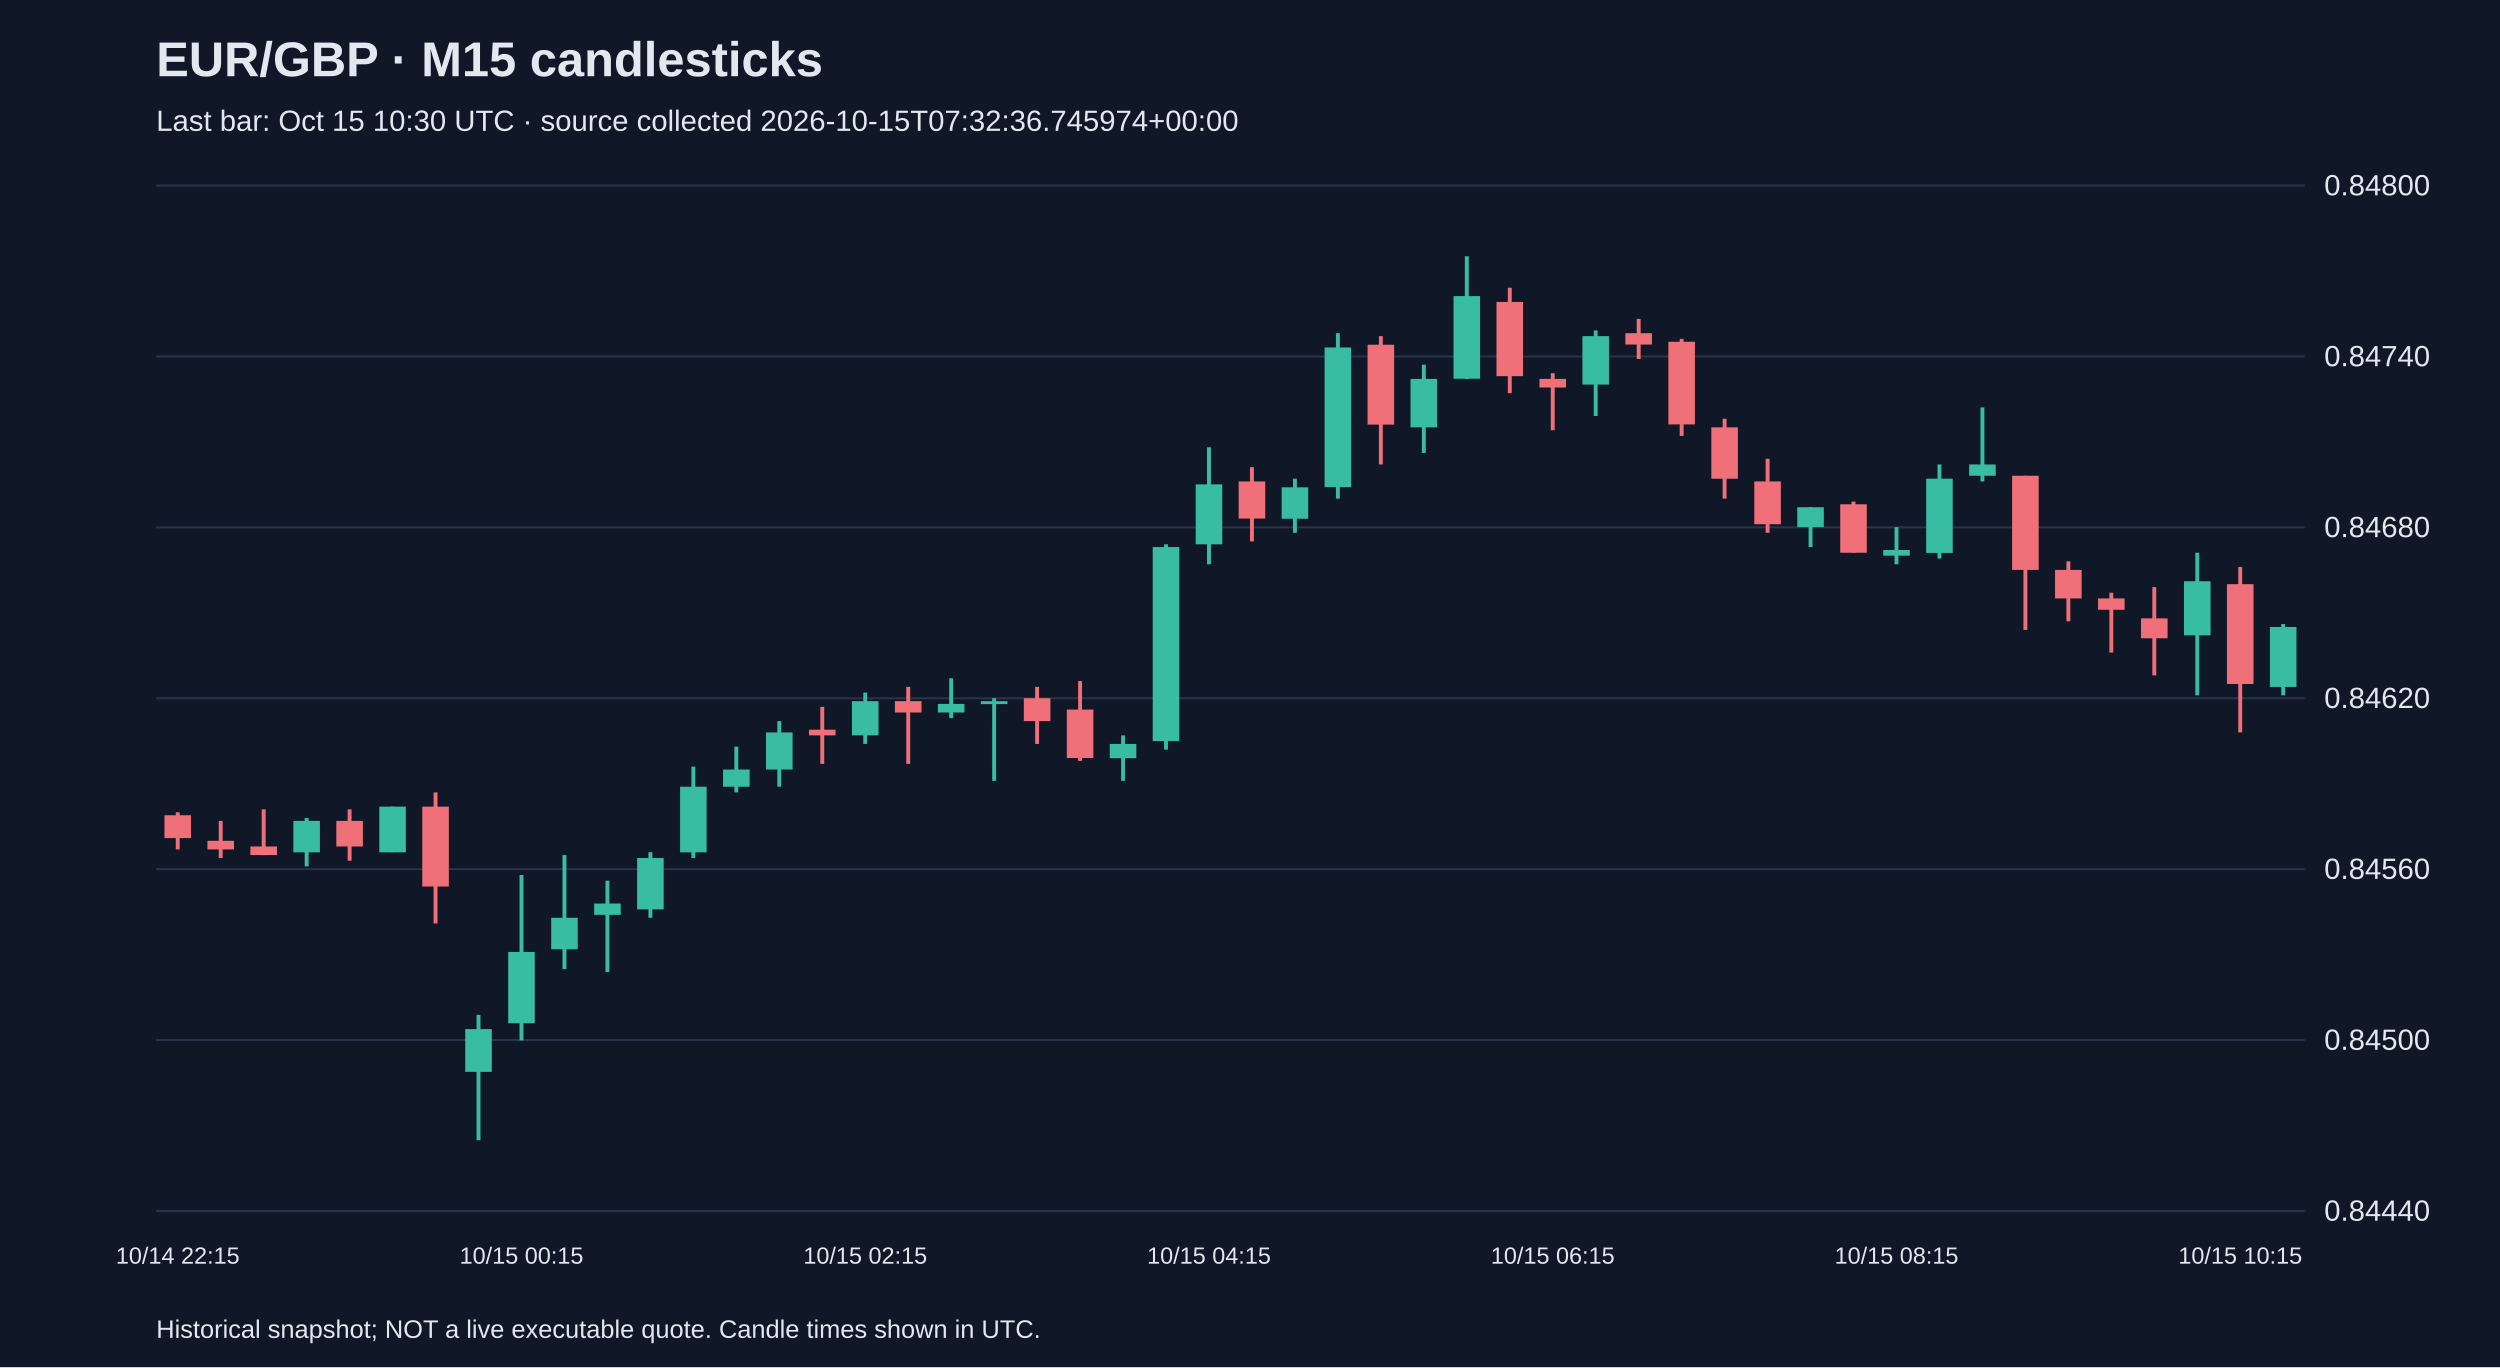
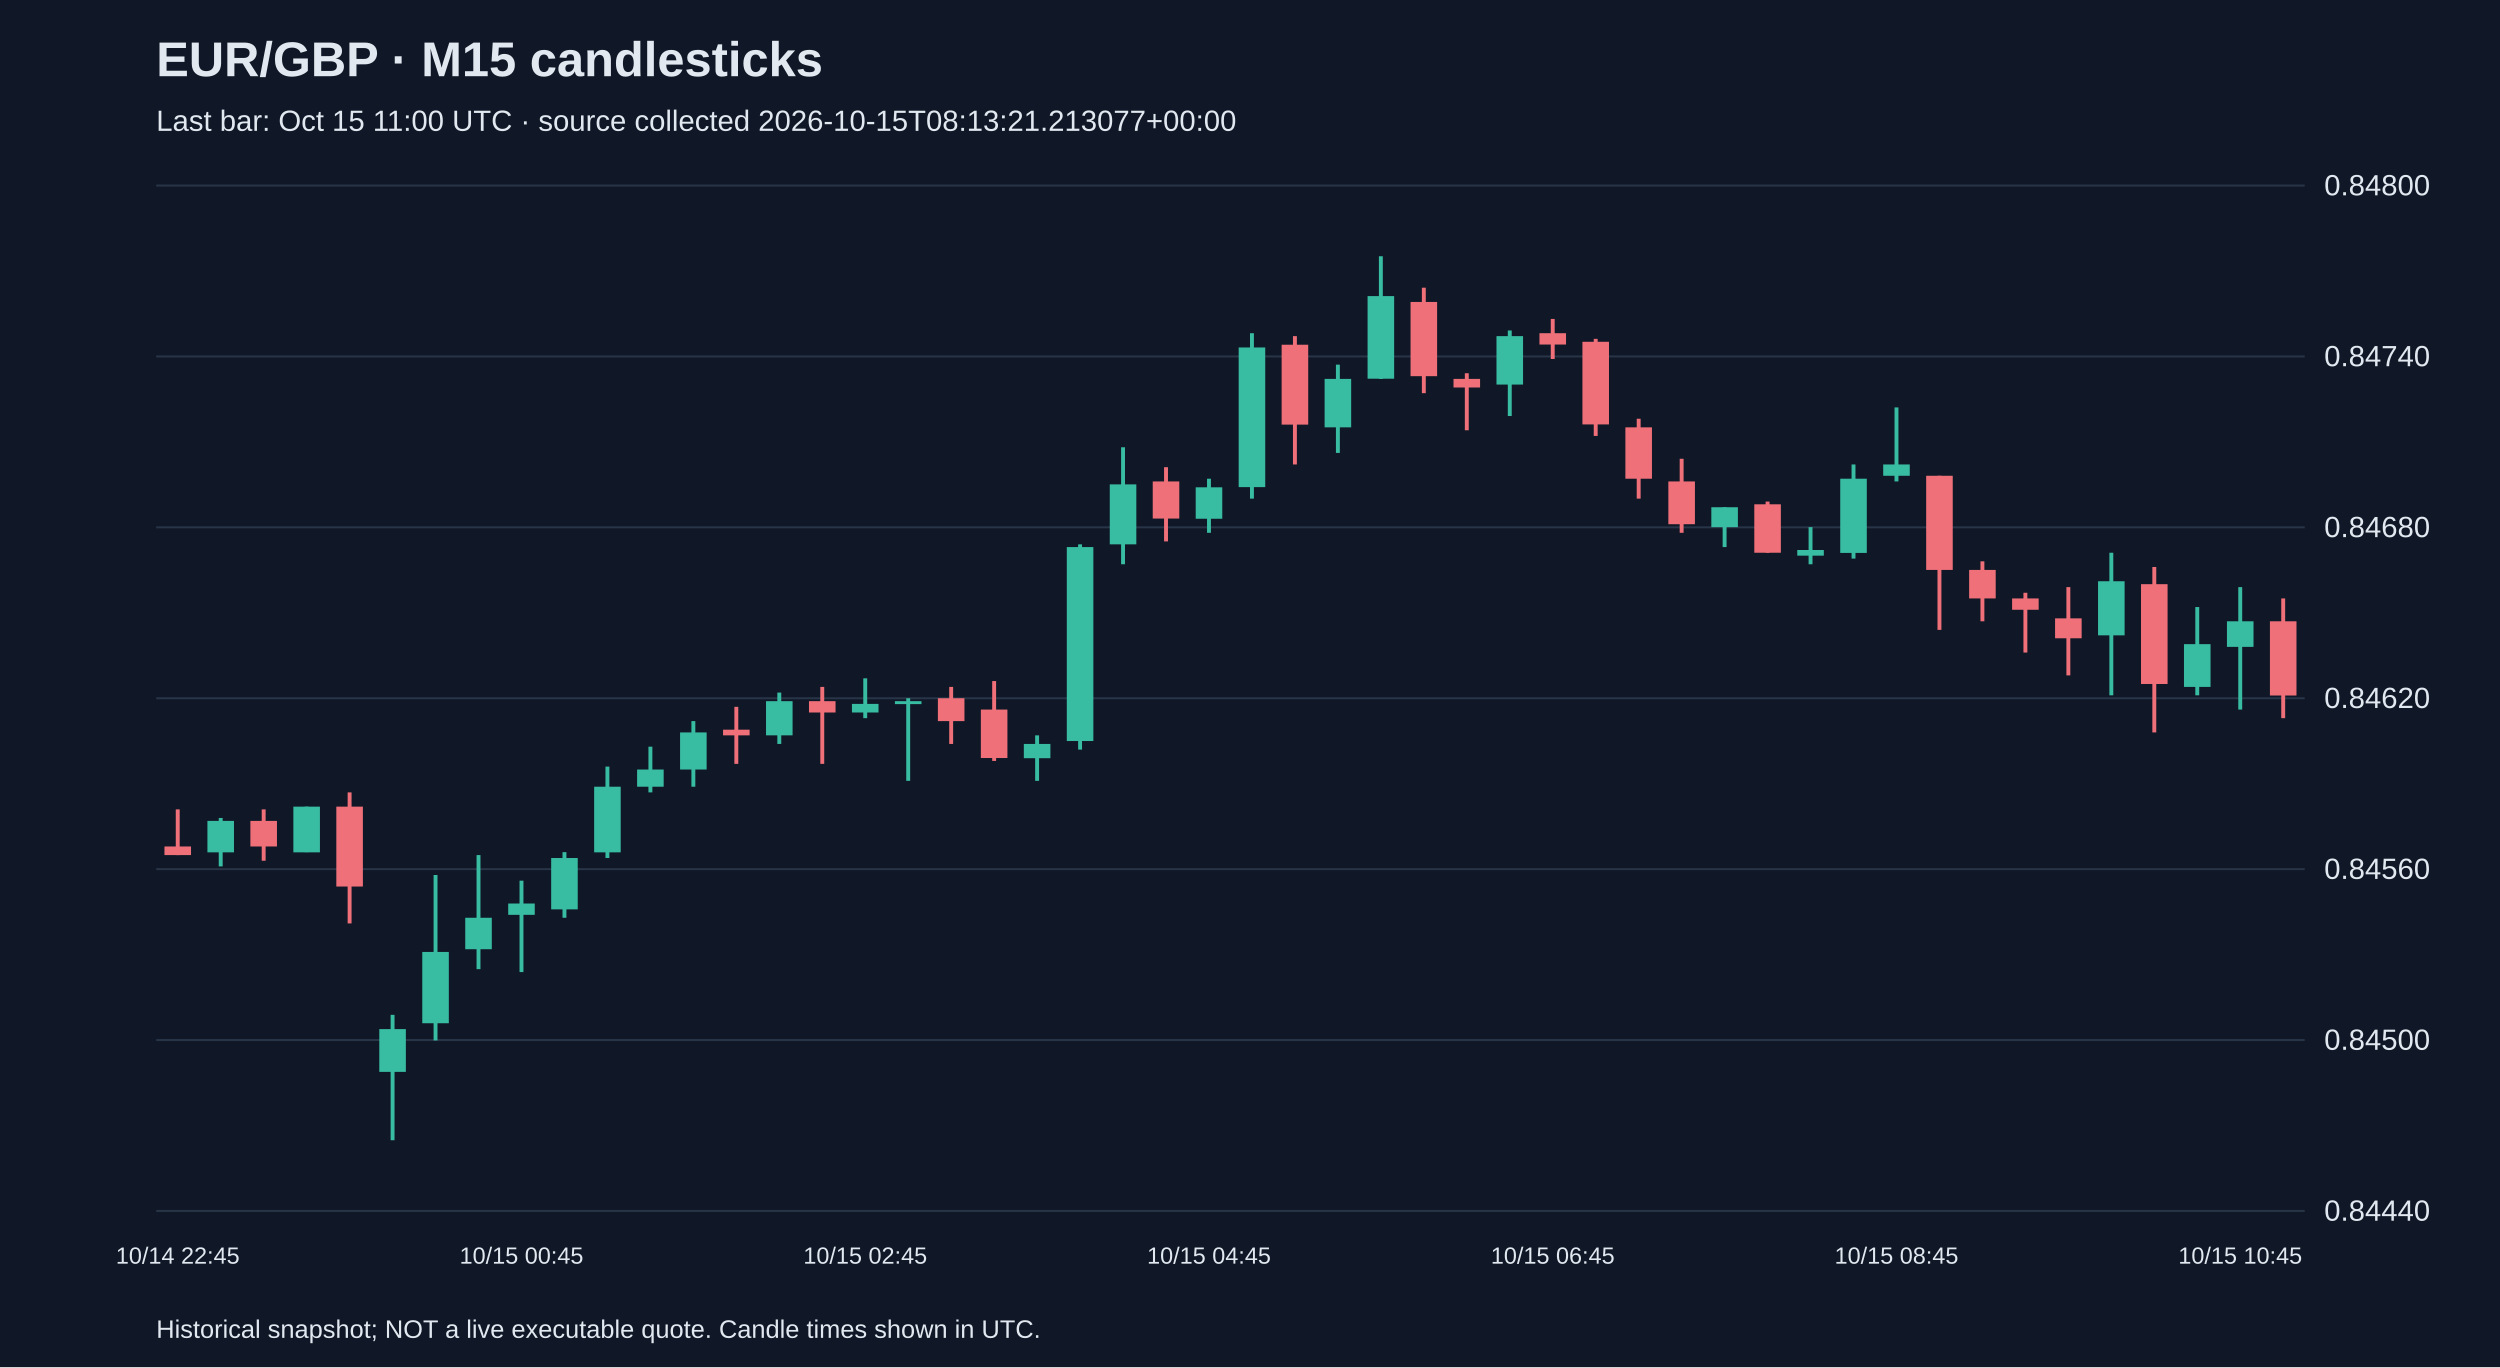
<svg xmlns="http://www.w3.org/2000/svg" viewBox="0 0 1280 700">
  <rect width="100%" height="100%" fill="#101827" />
  <style>text{font-family:Arial,sans-serif;fill:#e2e8f0}</style>
  <text x="80" y="39" font-size="25" font-weight="bold">EUR/GBP · M15 candlesticks</text>
-   <text x="80" y="67" font-size="15" fill="#a6b1c5">Last bar: Oct 15 10:30 UTC · source collected 2026-10-15T07:32:36.745974+00:00</text>
+   <text x="80" y="67" font-size="15" fill="#a6b1c5">Last bar: Oct 15 11:00 UTC · source collected 2026-10-15T08:13:21.213077+00:00</text>
  <line x1="80" y1="620.0" x2="1180" y2="620.0" stroke="#283548" />
  <text x="1190" y="625.0" font-size="15">0.84440</text>
  <line x1="80" y1="532.5" x2="1180" y2="532.5" stroke="#283548" />
  <text x="1190" y="537.5" font-size="15">0.84500</text>
  <line x1="80" y1="445.0" x2="1180" y2="445.0" stroke="#283548" />
  <text x="1190" y="450.0" font-size="15">0.84560</text>
  <line x1="80" y1="357.5" x2="1180" y2="357.5" stroke="#283548" />
  <text x="1190" y="362.5" font-size="15">0.84620</text>
  <line x1="80" y1="270.0" x2="1180" y2="270.0" stroke="#283548" />
  <text x="1190" y="275.0" font-size="15">0.84680</text>
  <line x1="80" y1="182.5" x2="1180" y2="182.5" stroke="#283548" />
  <text x="1190" y="187.5" font-size="15">0.84740</text>
  <line x1="80" y1="95.0" x2="1180" y2="95.0" stroke="#283548" />
  <text x="1190" y="100.0" font-size="15">0.84800</text>
-   <line x1="91.0" y1="415.9" x2="91.0" y2="434.9" stroke="#f07079" stroke-width="2" />
-   <rect x="84.2" y="417.4" width="13.6" height="11.7" fill="#f07079" />
-   <text x="91.0" y="647" text-anchor="middle" font-size="12">10/14 22:15</text>
-   <line x1="113.0" y1="420.3" x2="113.0" y2="439.3" stroke="#f07079" stroke-width="2" />
-   <rect x="106.2" y="430.5" width="13.6" height="4.4" fill="#f07079" />
-   <line x1="135.0" y1="414.4" x2="135.0" y2="437.8" stroke="#f07079" stroke-width="2" />
-   <rect x="128.2" y="433.4" width="13.6" height="4.4" fill="#f07079" />
-   <line x1="157.0" y1="418.8" x2="157.0" y2="443.6" stroke="#38bca2" stroke-width="2" />
-   <rect x="150.2" y="420.3" width="13.6" height="16.1" fill="#38bca2" />
-   <line x1="179.0" y1="414.4" x2="179.0" y2="440.7" stroke="#f07079" stroke-width="2" />
-   <rect x="172.2" y="420.3" width="13.6" height="13.1" fill="#f07079" />
-   <line x1="201.0" y1="413.0" x2="201.0" y2="436.3" stroke="#38bca2" stroke-width="2" />
-   <rect x="194.2" y="413.0" width="13.6" height="23.4" fill="#38bca2" />
-   <line x1="223.0" y1="405.7" x2="223.0" y2="472.8" stroke="#f07079" stroke-width="2" />
-   <rect x="216.2" y="413.0" width="13.6" height="40.9" fill="#f07079" />
-   <line x1="245.0" y1="519.6" x2="245.0" y2="583.8" stroke="#38bca2" stroke-width="2" />
-   <rect x="238.2" y="526.9" width="13.6" height="21.9" fill="#38bca2" />
-   <line x1="267.0" y1="448.0" x2="267.0" y2="532.7" stroke="#38bca2" stroke-width="2" />
-   <rect x="260.2" y="487.4" width="13.6" height="36.5" fill="#38bca2" />
-   <text x="267.0" y="647" text-anchor="middle" font-size="12">10/15 00:15</text>
-   <line x1="289.0" y1="437.8" x2="289.0" y2="496.2" stroke="#38bca2" stroke-width="2" />
-   <rect x="282.2" y="469.9" width="13.6" height="16.1" fill="#38bca2" />
-   <line x1="311.0" y1="450.9" x2="311.0" y2="497.7" stroke="#38bca2" stroke-width="2" />
-   <rect x="304.2" y="462.6" width="13.6" height="5.8" fill="#38bca2" />
-   <line x1="333.0" y1="436.3" x2="333.0" y2="469.9" stroke="#38bca2" stroke-width="2" />
-   <rect x="326.2" y="439.3" width="13.6" height="26.3" fill="#38bca2" />
-   <line x1="355.0" y1="392.5" x2="355.0" y2="439.3" stroke="#38bca2" stroke-width="2" />
-   <rect x="348.2" y="402.8" width="13.6" height="33.6" fill="#38bca2" />
-   <line x1="377.0" y1="382.3" x2="377.0" y2="405.7" stroke="#38bca2" stroke-width="2" />
-   <rect x="370.2" y="394.0" width="13.6" height="8.8" fill="#38bca2" />
-   <line x1="399.0" y1="369.2" x2="399.0" y2="402.8" stroke="#38bca2" stroke-width="2" />
-   <rect x="392.2" y="375.0" width="13.6" height="19.0" fill="#38bca2" />
-   <line x1="421.0" y1="361.9" x2="421.0" y2="391.1" stroke="#f07079" stroke-width="2" />
-   <rect x="414.2" y="373.6" width="13.6" height="2.9" fill="#f07079" />
-   <line x1="443.0" y1="354.6" x2="443.0" y2="380.9" stroke="#38bca2" stroke-width="2" />
-   <rect x="436.2" y="359.0" width="13.6" height="17.5" fill="#38bca2" />
-   <text x="443.0" y="647" text-anchor="middle" font-size="12">10/15 02:15</text>
-   <line x1="465.0" y1="351.7" x2="465.0" y2="391.1" stroke="#f07079" stroke-width="2" />
-   <rect x="458.2" y="359.0" width="13.6" height="5.8" fill="#f07079" />
-   <line x1="487.0" y1="347.3" x2="487.0" y2="367.7" stroke="#38bca2" stroke-width="2" />
-   <rect x="480.2" y="360.4" width="13.6" height="4.4" fill="#38bca2" />
-   <line x1="509.0" y1="357.5" x2="509.0" y2="399.8" stroke="#38bca2" stroke-width="2" />
-   <rect x="502.2" y="359.0" width="13.6" height="1.5" fill="#38bca2" />
-   <line x1="531.0" y1="351.7" x2="531.0" y2="380.9" stroke="#f07079" stroke-width="2" />
-   <rect x="524.2" y="357.5" width="13.6" height="11.7" fill="#f07079" />
-   <line x1="553.0" y1="348.7" x2="553.0" y2="389.6" stroke="#f07079" stroke-width="2" />
-   <rect x="546.2" y="363.3" width="13.6" height="24.8" fill="#f07079" />
-   <line x1="575.0" y1="376.5" x2="575.0" y2="399.8" stroke="#38bca2" stroke-width="2" />
-   <rect x="568.2" y="380.9" width="13.6" height="7.3" fill="#38bca2" />
-   <line x1="597.0" y1="278.7" x2="597.0" y2="383.8" stroke="#38bca2" stroke-width="2" />
-   <rect x="590.2" y="280.1" width="13.6" height="99.3" fill="#38bca2" />
-   <line x1="619.0" y1="229.0" x2="619.0" y2="288.9" stroke="#38bca2" stroke-width="2" />
-   <rect x="612.2" y="248.0" width="13.6" height="30.7" fill="#38bca2" />
-   <text x="619.0" y="647" text-anchor="middle" font-size="12">10/15 04:15</text>
-   <line x1="641.0" y1="239.2" x2="641.0" y2="277.2" stroke="#f07079" stroke-width="2" />
-   <rect x="634.2" y="246.5" width="13.6" height="19.0" fill="#f07079" />
-   <line x1="663.0" y1="245.1" x2="663.0" y2="272.8" stroke="#38bca2" stroke-width="2" />
-   <rect x="656.2" y="249.5" width="13.6" height="16.1" fill="#38bca2" />
-   <line x1="685.0" y1="170.6" x2="685.0" y2="255.3" stroke="#38bca2" stroke-width="2" />
-   <rect x="678.2" y="177.9" width="13.6" height="71.5" fill="#38bca2" />
-   <line x1="707.0" y1="172.1" x2="707.0" y2="237.8" stroke="#f07079" stroke-width="2" />
-   <rect x="700.2" y="176.5" width="13.6" height="40.9" fill="#f07079" />
-   <line x1="729.0" y1="186.7" x2="729.0" y2="231.9" stroke="#38bca2" stroke-width="2" />
-   <rect x="722.2" y="194.0" width="13.6" height="24.8" fill="#38bca2" />
-   <line x1="751.0" y1="131.2" x2="751.0" y2="194.0" stroke="#38bca2" stroke-width="2" />
-   <rect x="744.2" y="151.6" width="13.6" height="42.3" fill="#38bca2" />
-   <line x1="773.0" y1="147.3" x2="773.0" y2="201.3" stroke="#f07079" stroke-width="2" />
-   <rect x="766.2" y="154.6" width="13.6" height="38.0" fill="#f07079" />
-   <line x1="795.0" y1="191.1" x2="795.0" y2="220.3" stroke="#f07079" stroke-width="2" />
-   <rect x="788.2" y="194.0" width="13.6" height="4.4" fill="#f07079" />
-   <text x="795.0" y="647" text-anchor="middle" font-size="12">10/15 06:15</text>
-   <line x1="817.0" y1="169.2" x2="817.0" y2="213.0" stroke="#38bca2" stroke-width="2" />
-   <rect x="810.2" y="172.1" width="13.6" height="24.8" fill="#38bca2" />
-   <line x1="839.0" y1="163.3" x2="839.0" y2="183.8" stroke="#f07079" stroke-width="2" />
-   <rect x="832.2" y="170.6" width="13.6" height="5.8" fill="#f07079" />
-   <line x1="861.0" y1="173.5" x2="861.0" y2="223.2" stroke="#f07079" stroke-width="2" />
-   <rect x="854.2" y="175.0" width="13.6" height="42.3" fill="#f07079" />
-   <line x1="883.0" y1="214.4" x2="883.0" y2="255.3" stroke="#f07079" stroke-width="2" />
-   <rect x="876.2" y="218.8" width="13.6" height="26.3" fill="#f07079" />
-   <line x1="905.0" y1="234.9" x2="905.0" y2="272.8" stroke="#f07079" stroke-width="2" />
-   <rect x="898.2" y="246.5" width="13.6" height="21.9" fill="#f07079" />
-   <line x1="927.0" y1="259.7" x2="927.0" y2="280.1" stroke="#38bca2" stroke-width="2" />
-   <rect x="920.2" y="259.7" width="13.6" height="10.2" fill="#38bca2" />
-   <line x1="949.0" y1="256.8" x2="949.0" y2="283.0" stroke="#f07079" stroke-width="2" />
-   <rect x="942.2" y="258.2" width="13.6" height="24.8" fill="#f07079" />
-   <line x1="971.0" y1="269.9" x2="971.0" y2="288.9" stroke="#38bca2" stroke-width="2" />
-   <rect x="964.2" y="281.6" width="13.6" height="2.9" fill="#38bca2" />
-   <text x="971.0" y="647" text-anchor="middle" font-size="12">10/15 08:15</text>
-   <line x1="993.0" y1="237.8" x2="993.0" y2="286.0" stroke="#38bca2" stroke-width="2" />
-   <rect x="986.2" y="245.1" width="13.6" height="38.0" fill="#38bca2" />
-   <line x1="1015.0" y1="208.6" x2="1015.0" y2="246.5" stroke="#38bca2" stroke-width="2" />
-   <rect x="1008.2" y="237.8" width="13.6" height="5.8" fill="#38bca2" />
-   <line x1="1037.0" y1="243.6" x2="1037.0" y2="322.5" stroke="#f07079" stroke-width="2" />
-   <rect x="1030.2" y="243.6" width="13.6" height="48.2" fill="#f07079" />
-   <line x1="1059.0" y1="287.4" x2="1059.0" y2="318.1" stroke="#f07079" stroke-width="2" />
-   <rect x="1052.2" y="291.8" width="13.6" height="14.6" fill="#f07079" />
-   <line x1="1081.0" y1="303.5" x2="1081.0" y2="334.1" stroke="#f07079" stroke-width="2" />
-   <rect x="1074.2" y="306.4" width="13.6" height="5.8" fill="#f07079" />
-   <line x1="1103.0" y1="300.6" x2="1103.0" y2="345.8" stroke="#f07079" stroke-width="2" />
-   <rect x="1096.2" y="316.6" width="13.6" height="10.2" fill="#f07079" />
-   <line x1="1125.0" y1="283.0" x2="1125.0" y2="356.0" stroke="#38bca2" stroke-width="2" />
-   <rect x="1118.2" y="297.6" width="13.6" height="27.7" fill="#38bca2" />
-   <line x1="1147.0" y1="290.3" x2="1147.0" y2="375.0" stroke="#f07079" stroke-width="2" />
-   <rect x="1140.2" y="299.1" width="13.6" height="51.1" fill="#f07079" />
-   <text x="1147.0" y="647" text-anchor="middle" font-size="12">10/15 10:15</text>
-   <line x1="1169.0" y1="319.5" x2="1169.0" y2="356.0" stroke="#38bca2" stroke-width="2" />
-   <rect x="1162.2" y="321.0" width="13.6" height="30.7" fill="#38bca2" />
+   <line x1="91.0" y1="414.4" x2="91.0" y2="437.8" stroke="#f07079" stroke-width="2" />
+   <rect x="84.2" y="433.4" width="13.6" height="4.4" fill="#f07079" />
+   <text x="91.0" y="647" text-anchor="middle" font-size="12">10/14 22:45</text>
+   <line x1="113.0" y1="418.8" x2="113.0" y2="443.6" stroke="#38bca2" stroke-width="2" />
+   <rect x="106.2" y="420.3" width="13.6" height="16.1" fill="#38bca2" />
+   <line x1="135.0" y1="414.4" x2="135.0" y2="440.7" stroke="#f07079" stroke-width="2" />
+   <rect x="128.2" y="420.3" width="13.6" height="13.1" fill="#f07079" />
+   <line x1="157.0" y1="413.0" x2="157.0" y2="436.3" stroke="#38bca2" stroke-width="2" />
+   <rect x="150.2" y="413.0" width="13.6" height="23.4" fill="#38bca2" />
+   <line x1="179.0" y1="405.7" x2="179.0" y2="472.8" stroke="#f07079" stroke-width="2" />
+   <rect x="172.2" y="413.0" width="13.6" height="40.9" fill="#f07079" />
+   <line x1="201.0" y1="519.6" x2="201.0" y2="583.8" stroke="#38bca2" stroke-width="2" />
+   <rect x="194.2" y="526.9" width="13.6" height="21.9" fill="#38bca2" />
+   <line x1="223.0" y1="448.0" x2="223.0" y2="532.7" stroke="#38bca2" stroke-width="2" />
+   <rect x="216.2" y="487.4" width="13.6" height="36.5" fill="#38bca2" />
+   <line x1="245.0" y1="437.8" x2="245.0" y2="496.2" stroke="#38bca2" stroke-width="2" />
+   <rect x="238.2" y="469.9" width="13.6" height="16.1" fill="#38bca2" />
+   <line x1="267.0" y1="450.9" x2="267.0" y2="497.7" stroke="#38bca2" stroke-width="2" />
+   <rect x="260.2" y="462.6" width="13.6" height="5.8" fill="#38bca2" />
+   <text x="267.0" y="647" text-anchor="middle" font-size="12">10/15 00:45</text>
+   <line x1="289.0" y1="436.3" x2="289.0" y2="469.9" stroke="#38bca2" stroke-width="2" />
+   <rect x="282.2" y="439.3" width="13.6" height="26.3" fill="#38bca2" />
+   <line x1="311.0" y1="392.5" x2="311.0" y2="439.3" stroke="#38bca2" stroke-width="2" />
+   <rect x="304.2" y="402.8" width="13.6" height="33.6" fill="#38bca2" />
+   <line x1="333.0" y1="382.3" x2="333.0" y2="405.7" stroke="#38bca2" stroke-width="2" />
+   <rect x="326.2" y="394.0" width="13.6" height="8.8" fill="#38bca2" />
+   <line x1="355.0" y1="369.2" x2="355.0" y2="402.8" stroke="#38bca2" stroke-width="2" />
+   <rect x="348.2" y="375.0" width="13.6" height="19.0" fill="#38bca2" />
+   <line x1="377.0" y1="361.9" x2="377.0" y2="391.1" stroke="#f07079" stroke-width="2" />
+   <rect x="370.2" y="373.6" width="13.6" height="2.9" fill="#f07079" />
+   <line x1="399.0" y1="354.6" x2="399.0" y2="380.9" stroke="#38bca2" stroke-width="2" />
+   <rect x="392.2" y="359.0" width="13.6" height="17.5" fill="#38bca2" />
+   <line x1="421.0" y1="351.7" x2="421.0" y2="391.1" stroke="#f07079" stroke-width="2" />
+   <rect x="414.2" y="359.0" width="13.6" height="5.8" fill="#f07079" />
+   <line x1="443.0" y1="347.3" x2="443.0" y2="367.7" stroke="#38bca2" stroke-width="2" />
+   <rect x="436.2" y="360.4" width="13.6" height="4.4" fill="#38bca2" />
+   <text x="443.0" y="647" text-anchor="middle" font-size="12">10/15 02:45</text>
+   <line x1="465.0" y1="357.5" x2="465.0" y2="399.8" stroke="#38bca2" stroke-width="2" />
+   <rect x="458.2" y="359.0" width="13.6" height="1.5" fill="#38bca2" />
+   <line x1="487.0" y1="351.7" x2="487.0" y2="380.9" stroke="#f07079" stroke-width="2" />
+   <rect x="480.2" y="357.5" width="13.6" height="11.7" fill="#f07079" />
+   <line x1="509.0" y1="348.7" x2="509.0" y2="389.6" stroke="#f07079" stroke-width="2" />
+   <rect x="502.2" y="363.3" width="13.6" height="24.8" fill="#f07079" />
+   <line x1="531.0" y1="376.5" x2="531.0" y2="399.8" stroke="#38bca2" stroke-width="2" />
+   <rect x="524.2" y="380.9" width="13.6" height="7.3" fill="#38bca2" />
+   <line x1="553.0" y1="278.7" x2="553.0" y2="383.8" stroke="#38bca2" stroke-width="2" />
+   <rect x="546.2" y="280.1" width="13.6" height="99.3" fill="#38bca2" />
+   <line x1="575.0" y1="229.0" x2="575.0" y2="288.9" stroke="#38bca2" stroke-width="2" />
+   <rect x="568.2" y="248.0" width="13.6" height="30.7" fill="#38bca2" />
+   <line x1="597.0" y1="239.2" x2="597.0" y2="277.2" stroke="#f07079" stroke-width="2" />
+   <rect x="590.2" y="246.5" width="13.6" height="19.0" fill="#f07079" />
+   <line x1="619.0" y1="245.1" x2="619.0" y2="272.8" stroke="#38bca2" stroke-width="2" />
+   <rect x="612.2" y="249.5" width="13.6" height="16.1" fill="#38bca2" />
+   <text x="619.0" y="647" text-anchor="middle" font-size="12">10/15 04:45</text>
+   <line x1="641.0" y1="170.6" x2="641.0" y2="255.3" stroke="#38bca2" stroke-width="2" />
+   <rect x="634.2" y="177.9" width="13.6" height="71.5" fill="#38bca2" />
+   <line x1="663.0" y1="172.1" x2="663.0" y2="237.8" stroke="#f07079" stroke-width="2" />
+   <rect x="656.2" y="176.5" width="13.6" height="40.9" fill="#f07079" />
+   <line x1="685.0" y1="186.7" x2="685.0" y2="231.9" stroke="#38bca2" stroke-width="2" />
+   <rect x="678.2" y="194.0" width="13.6" height="24.8" fill="#38bca2" />
+   <line x1="707.0" y1="131.2" x2="707.0" y2="194.0" stroke="#38bca2" stroke-width="2" />
+   <rect x="700.2" y="151.6" width="13.6" height="42.3" fill="#38bca2" />
+   <line x1="729.0" y1="147.3" x2="729.0" y2="201.3" stroke="#f07079" stroke-width="2" />
+   <rect x="722.2" y="154.6" width="13.6" height="38.0" fill="#f07079" />
+   <line x1="751.0" y1="191.1" x2="751.0" y2="220.3" stroke="#f07079" stroke-width="2" />
+   <rect x="744.2" y="194.0" width="13.6" height="4.4" fill="#f07079" />
+   <line x1="773.0" y1="169.2" x2="773.0" y2="213.0" stroke="#38bca2" stroke-width="2" />
+   <rect x="766.2" y="172.1" width="13.6" height="24.8" fill="#38bca2" />
+   <line x1="795.0" y1="163.3" x2="795.0" y2="183.8" stroke="#f07079" stroke-width="2" />
+   <rect x="788.2" y="170.6" width="13.6" height="5.8" fill="#f07079" />
+   <text x="795.0" y="647" text-anchor="middle" font-size="12">10/15 06:45</text>
+   <line x1="817.0" y1="173.5" x2="817.0" y2="223.2" stroke="#f07079" stroke-width="2" />
+   <rect x="810.2" y="175.0" width="13.6" height="42.3" fill="#f07079" />
+   <line x1="839.0" y1="214.4" x2="839.0" y2="255.3" stroke="#f07079" stroke-width="2" />
+   <rect x="832.2" y="218.8" width="13.6" height="26.3" fill="#f07079" />
+   <line x1="861.0" y1="234.9" x2="861.0" y2="272.8" stroke="#f07079" stroke-width="2" />
+   <rect x="854.2" y="246.5" width="13.6" height="21.9" fill="#f07079" />
+   <line x1="883.0" y1="259.7" x2="883.0" y2="280.1" stroke="#38bca2" stroke-width="2" />
+   <rect x="876.2" y="259.7" width="13.6" height="10.2" fill="#38bca2" />
+   <line x1="905.0" y1="256.8" x2="905.0" y2="283.0" stroke="#f07079" stroke-width="2" />
+   <rect x="898.2" y="258.2" width="13.6" height="24.8" fill="#f07079" />
+   <line x1="927.0" y1="269.9" x2="927.0" y2="288.9" stroke="#38bca2" stroke-width="2" />
+   <rect x="920.2" y="281.6" width="13.6" height="2.9" fill="#38bca2" />
+   <line x1="949.0" y1="237.8" x2="949.0" y2="286.0" stroke="#38bca2" stroke-width="2" />
+   <rect x="942.2" y="245.1" width="13.6" height="38.0" fill="#38bca2" />
+   <line x1="971.0" y1="208.6" x2="971.0" y2="246.5" stroke="#38bca2" stroke-width="2" />
+   <rect x="964.2" y="237.8" width="13.6" height="5.8" fill="#38bca2" />
+   <text x="971.0" y="647" text-anchor="middle" font-size="12">10/15 08:45</text>
+   <line x1="993.0" y1="243.6" x2="993.0" y2="322.5" stroke="#f07079" stroke-width="2" />
+   <rect x="986.2" y="243.6" width="13.6" height="48.2" fill="#f07079" />
+   <line x1="1015.0" y1="287.4" x2="1015.0" y2="318.1" stroke="#f07079" stroke-width="2" />
+   <rect x="1008.2" y="291.8" width="13.6" height="14.6" fill="#f07079" />
+   <line x1="1037.0" y1="303.5" x2="1037.0" y2="334.1" stroke="#f07079" stroke-width="2" />
+   <rect x="1030.2" y="306.4" width="13.6" height="5.8" fill="#f07079" />
+   <line x1="1059.0" y1="300.6" x2="1059.0" y2="345.8" stroke="#f07079" stroke-width="2" />
+   <rect x="1052.2" y="316.6" width="13.6" height="10.2" fill="#f07079" />
+   <line x1="1081.0" y1="283.0" x2="1081.0" y2="356.0" stroke="#38bca2" stroke-width="2" />
+   <rect x="1074.2" y="297.6" width="13.6" height="27.7" fill="#38bca2" />
+   <line x1="1103.0" y1="290.3" x2="1103.0" y2="375.0" stroke="#f07079" stroke-width="2" />
+   <rect x="1096.2" y="299.1" width="13.6" height="51.1" fill="#f07079" />
+   <line x1="1125.0" y1="310.8" x2="1125.0" y2="356.0" stroke="#38bca2" stroke-width="2" />
+   <rect x="1118.2" y="329.8" width="13.6" height="21.9" fill="#38bca2" />
+   <line x1="1147.0" y1="300.6" x2="1147.0" y2="363.3" stroke="#38bca2" stroke-width="2" />
+   <rect x="1140.2" y="318.1" width="13.6" height="13.1" fill="#38bca2" />
+   <text x="1147.0" y="647" text-anchor="middle" font-size="12">10/15 10:45</text>
+   <line x1="1169.0" y1="306.4" x2="1169.0" y2="367.7" stroke="#f07079" stroke-width="2" />
+   <rect x="1162.2" y="318.1" width="13.6" height="38.0" fill="#f07079" />
  <text x="80" y="685" font-size="13">Historical snapshot; NOT a live executable quote. Candle times shown in UTC.</text>
</svg>
